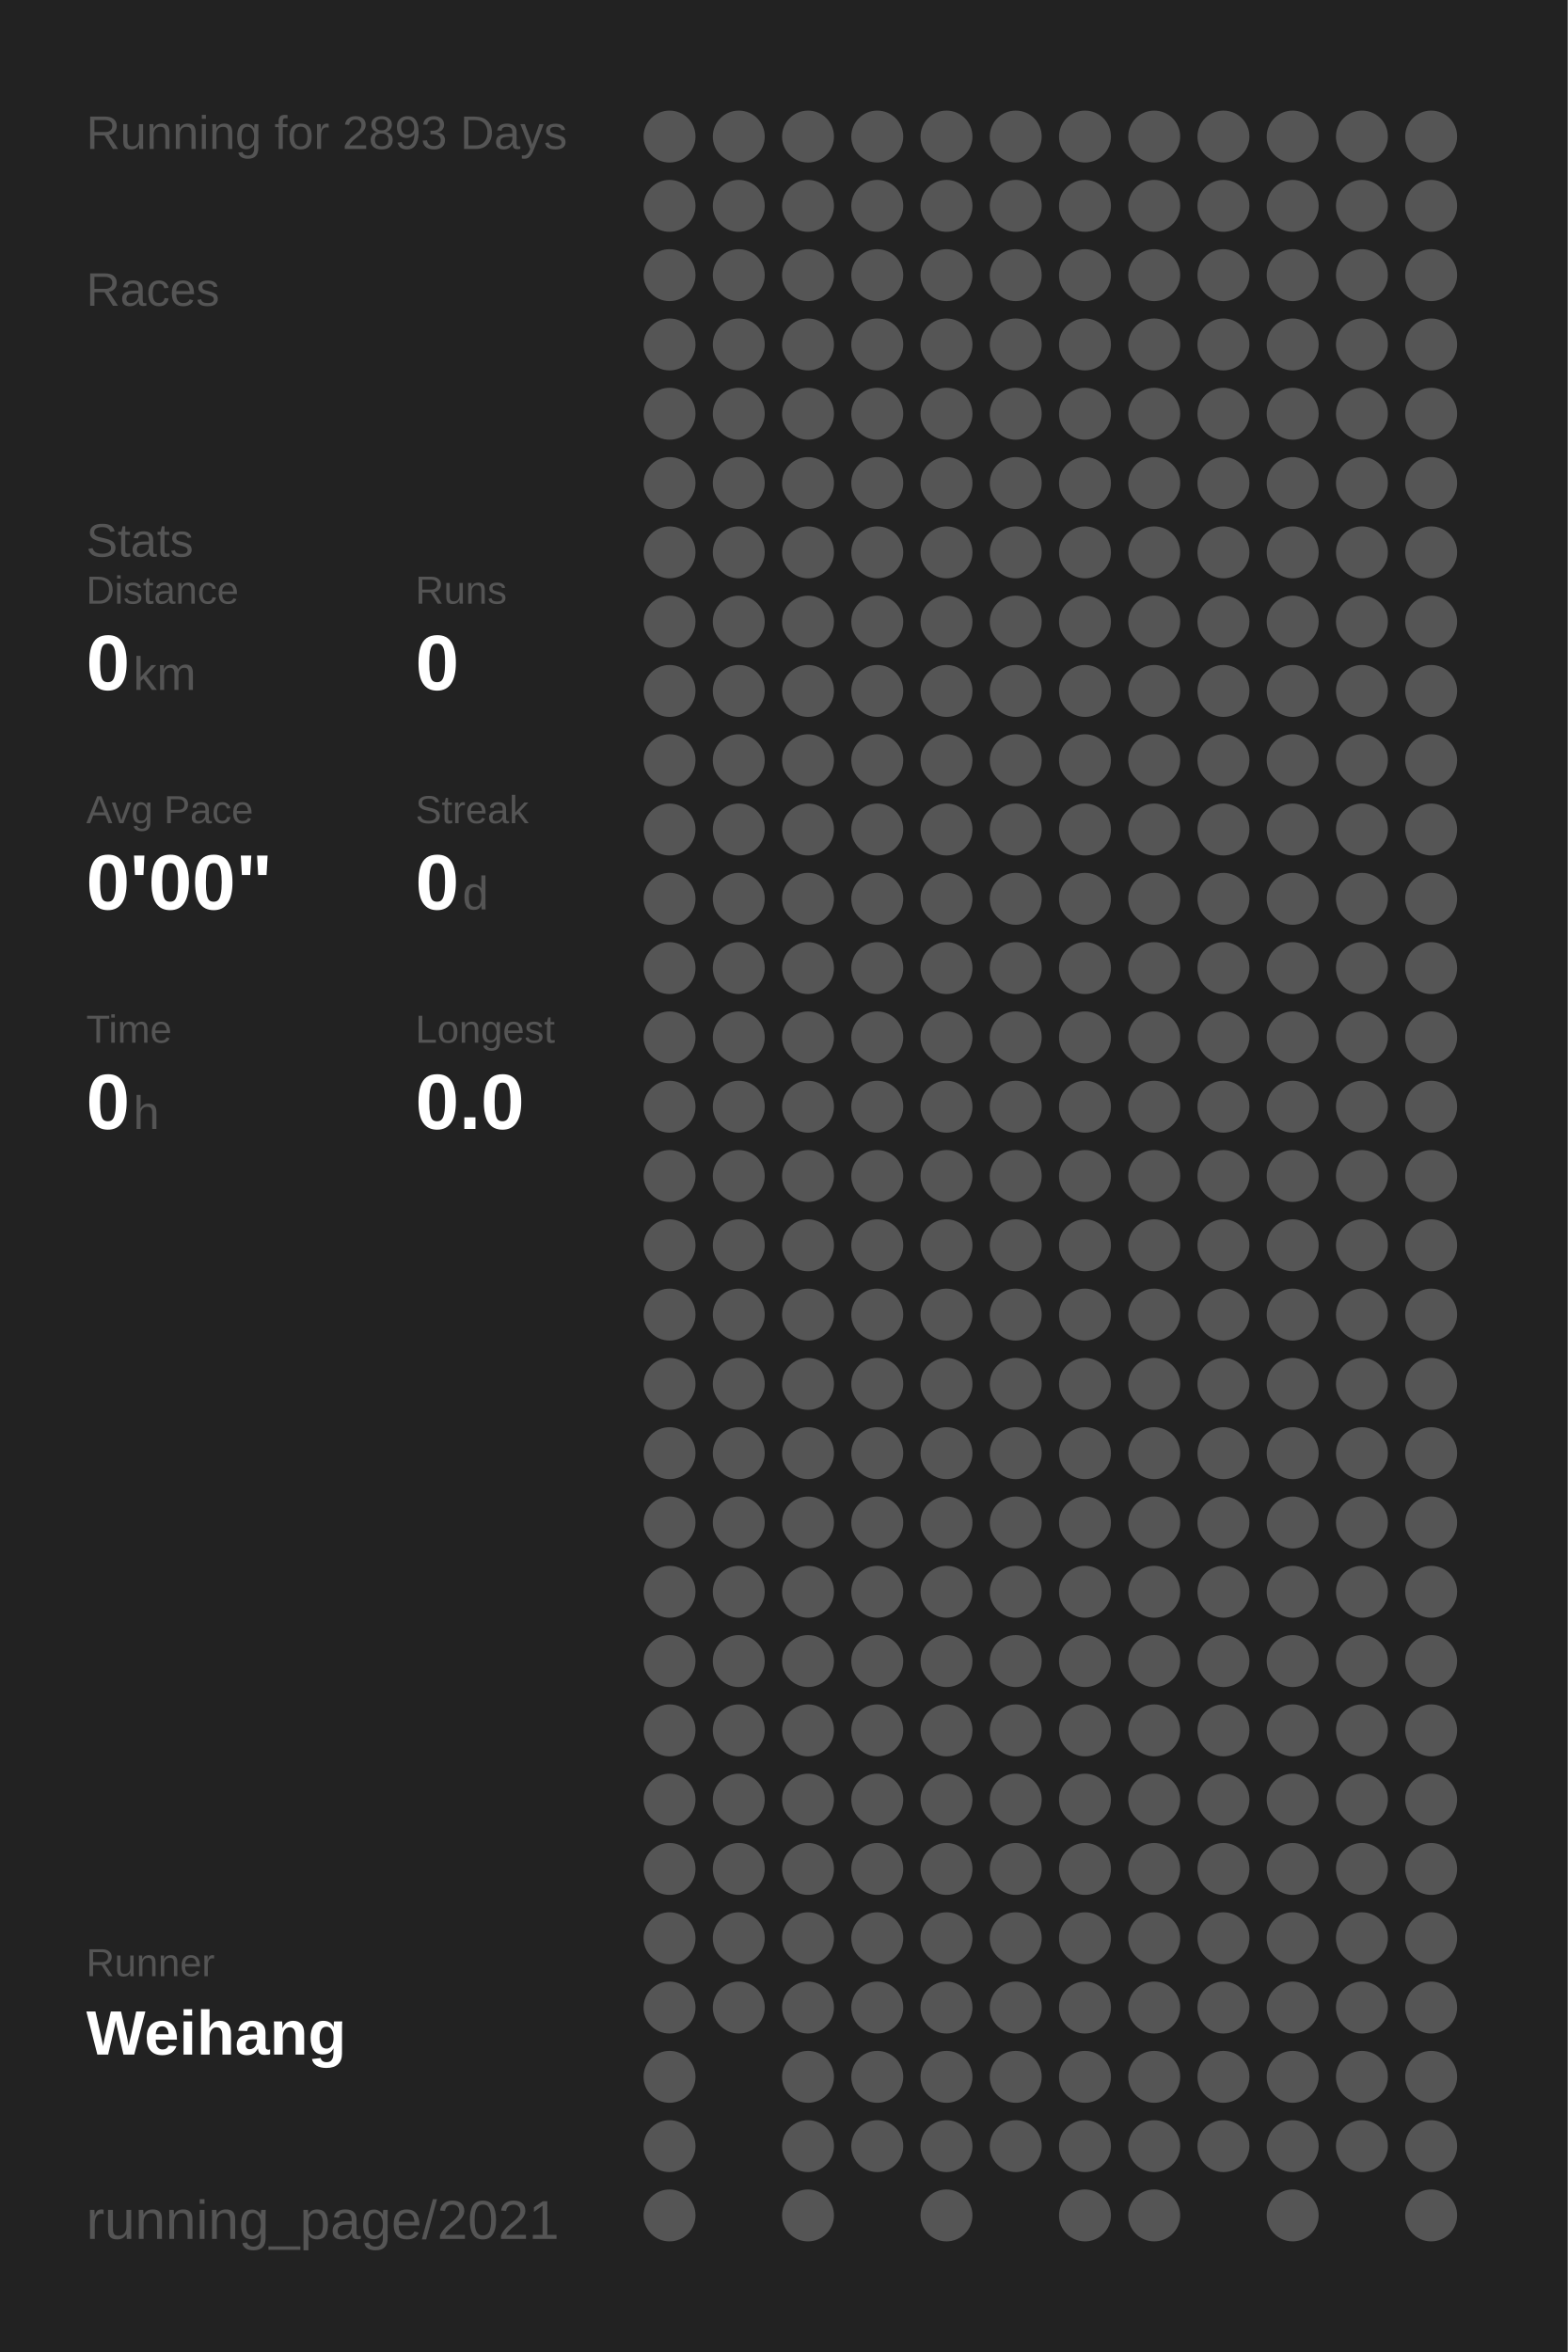
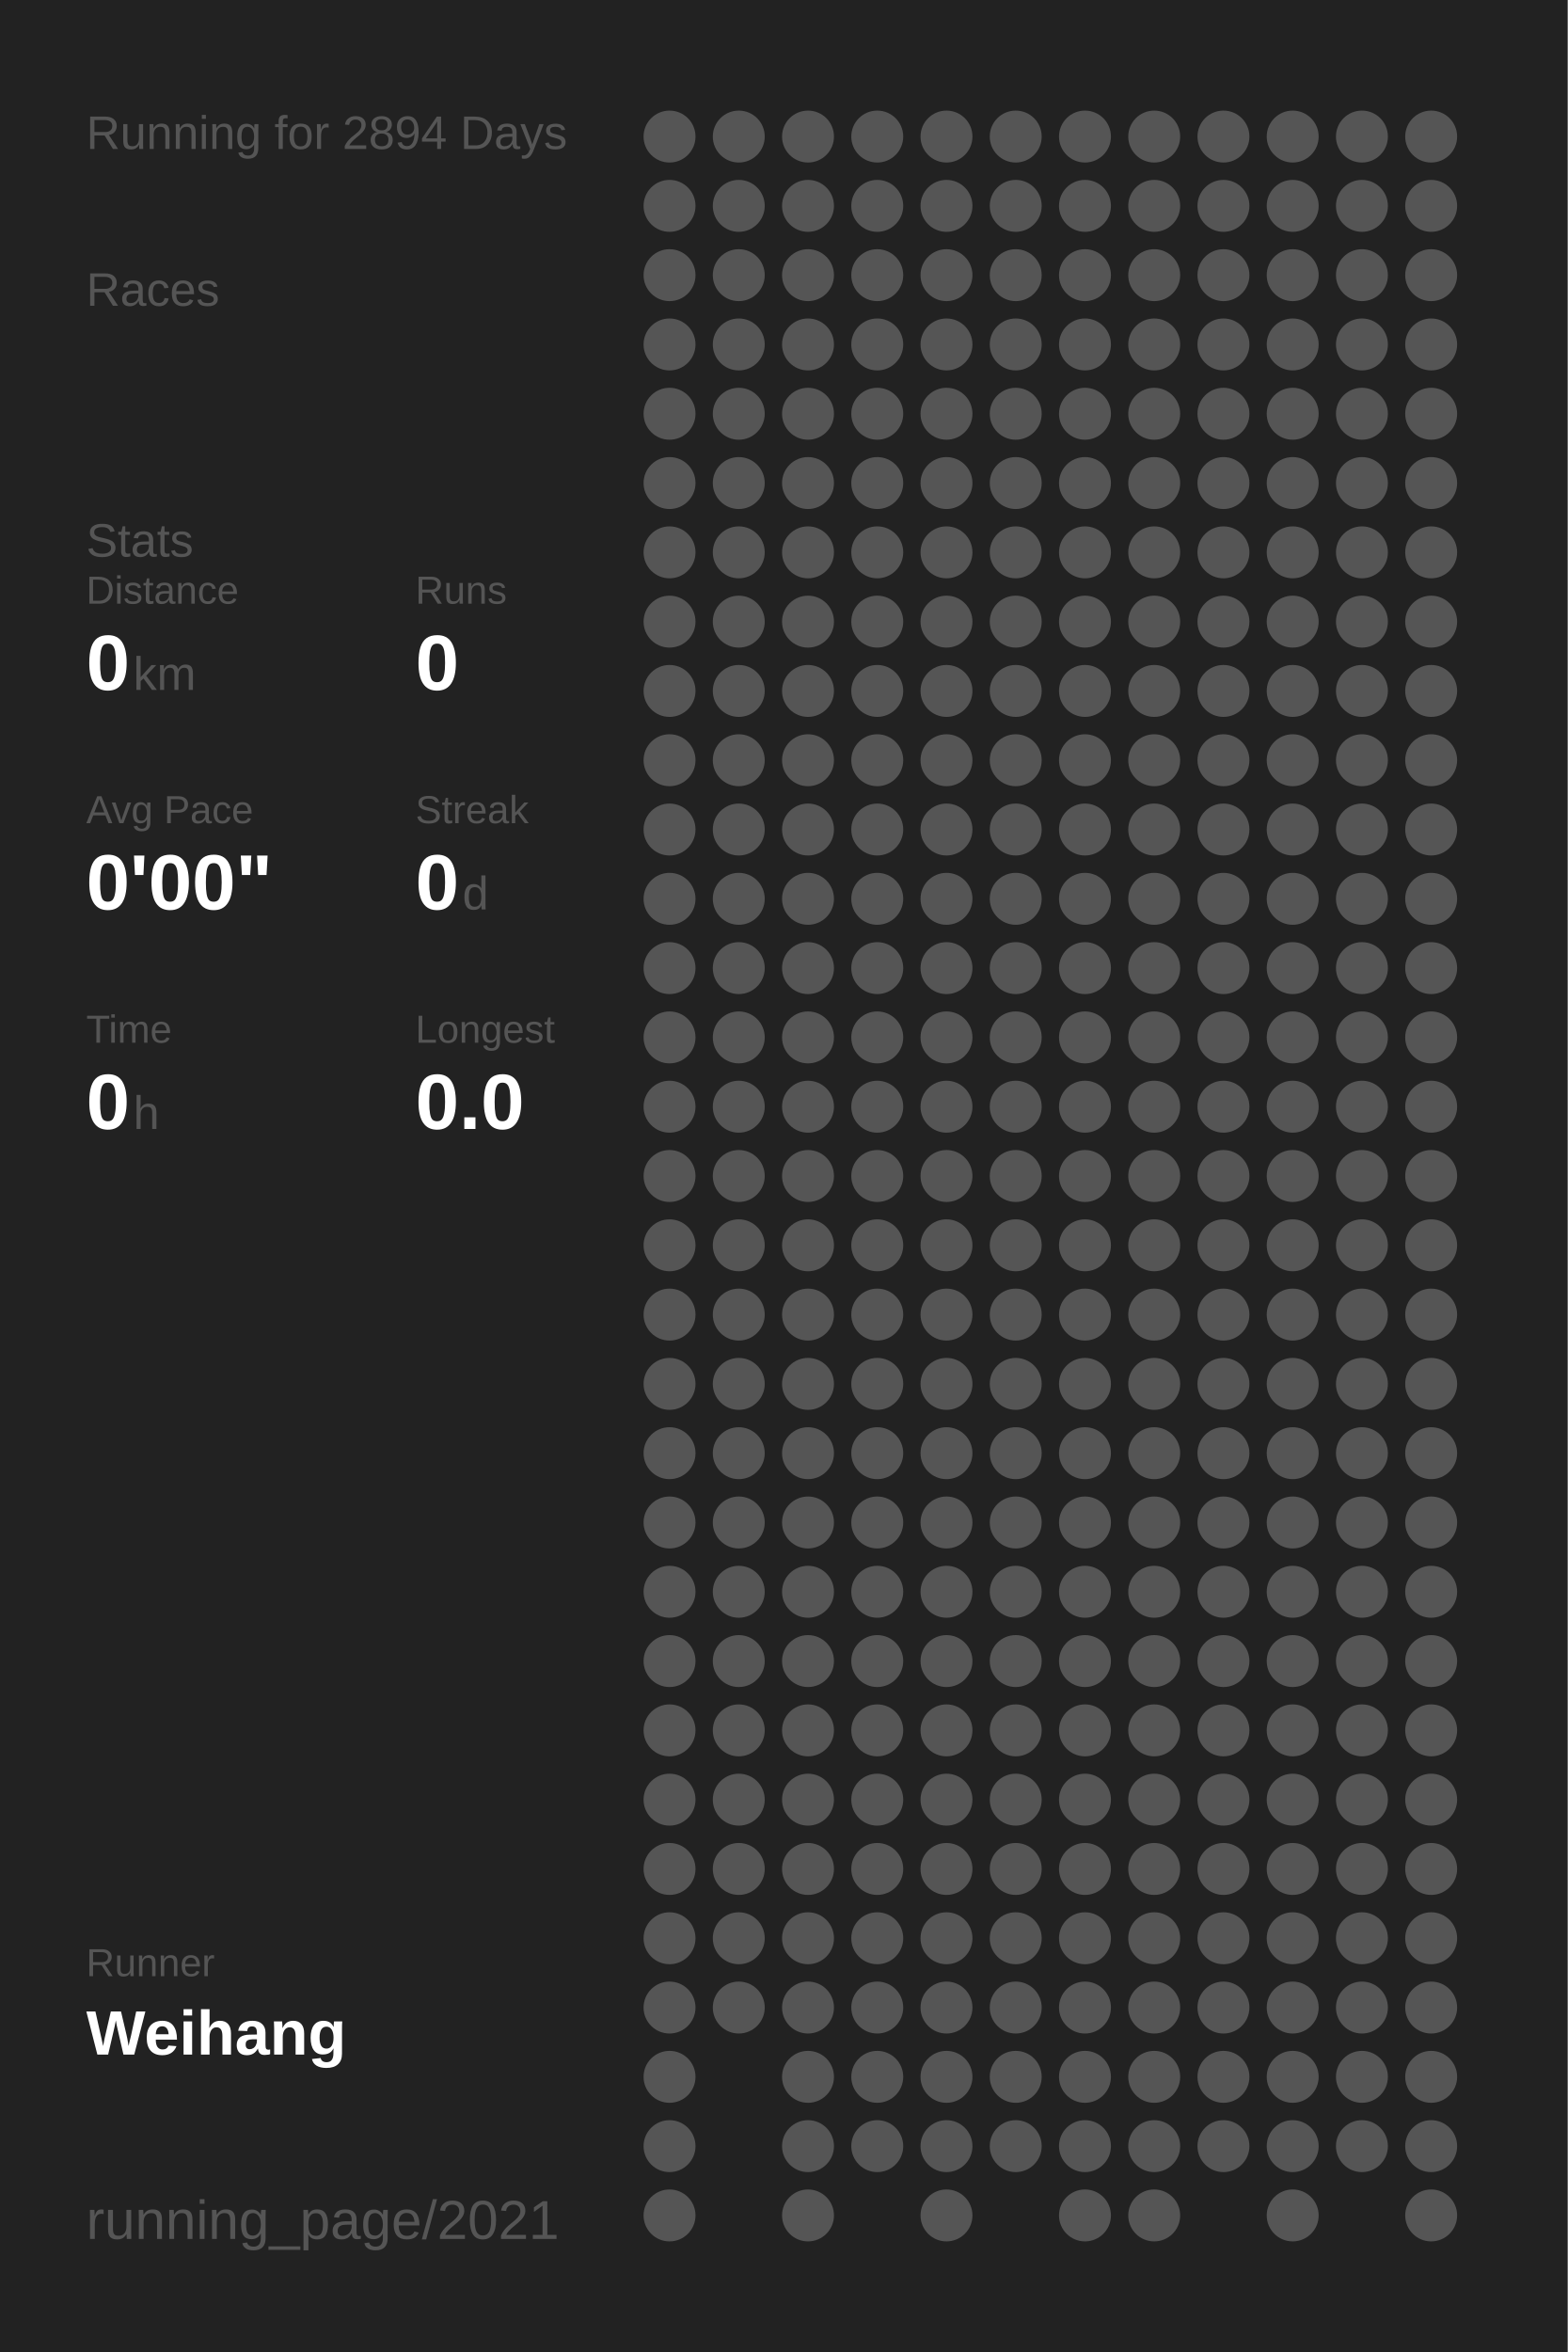
<svg xmlns="http://www.w3.org/2000/svg" baseProfile="full" height="300mm" version="1.1" viewBox="0,0,200,300" width="200mm">
  <defs />
  <rect fill="#222222" height="300" width="200" x="0" y="0" />
-   <text fill="#555555" style="font-size:6px; font-family:Arial;" x="11" y="19">Running for 2893 Days</text>
+   <text fill="#555555" style="font-size:6px; font-family:Arial;" x="11" y="19">Running for 2894 Days</text>
  <text fill="#555555" style="font-size:6px; font-family:Arial;" x="11" y="39">Races</text>
  <text fill="#555555" style="font-size:6px; font-family:Arial;" x="11" y="71">Stats</text>
  <text fill="#555555" style="font-size:5px; font-family:Arial;" x="11" y="77">Distance</text>
  <text fill="#FFFFFF" style="font-size:10px; font-family:Arial; font-weight:bold;" x="11" y="88">0</text>
  <text fill="#555555" style="font-size:6px; font-family:Arial;" x="17" y="88">km</text>
  <text fill="#555555" style="font-size:5px; font-family:Arial;" x="53" y="77">Runs</text>
  <text fill="#FFFFFF" style="font-size:10px; font-family:Arial; font-weight:bold;" x="53" y="88">0</text>
  <text fill="#555555" style="font-size:5px; font-family:Arial;" x="11" y="105">Avg Pace</text>
  <text fill="#FFFFFF" style="font-size:10px; font-family:Arial; font-weight:bold;" x="11" y="116">0'00"</text>
  <text fill="#555555" style="font-size:5px; font-family:Arial;" x="53" y="105">Streak</text>
  <text fill="#FFFFFF" style="font-size:10px; font-family:Arial; font-weight:bold;" x="53" y="116">0</text>
  <text fill="#555555" style="font-size:6px; font-family:Arial;" x="59" y="116">d</text>
  <text fill="#555555" style="font-size:5px; font-family:Arial;" x="11" y="133">Time</text>
  <text fill="#FFFFFF" style="font-size:10px; font-family:Arial; font-weight:bold;" x="11" y="144">0</text>
  <text fill="#555555" style="font-size:6px; font-family:Arial;" x="17" y="144">h</text>
  <text fill="#555555" style="font-size:5px; font-family:Arial;" x="53" y="133">Longest</text>
  <text fill="#FFFFFF" style="font-size:10px; font-family:Arial; font-weight:bold;" x="53" y="144">0.0</text>
  <text fill="#555555" style="font-size:5px; font-family:Arial;" x="11" y="252.065">Runner</text>
  <text fill="#FFFFFF" style="font-size:8px; font-family:Arial; font-weight:bold;" x="11" y="262.065">Weihang</text>
  <text fill="#555555" style="font-size:7px; font-family:Arial;" x="11" y="285.581">running_page/2021</text>
  <circle cx="85.417" cy="17.419" fill="#555555" r="3.312" />
  <circle cx="85.417" cy="26.258" fill="#555555" r="3.312" />
  <circle cx="85.417" cy="35.097" fill="#555555" r="3.312" />
  <circle cx="85.417" cy="43.935" fill="#555555" r="3.312" />
  <circle cx="85.417" cy="52.774" fill="#555555" r="3.312" />
  <circle cx="85.417" cy="61.613" fill="#555555" r="3.312" />
  <circle cx="85.417" cy="70.452" fill="#555555" r="3.312" />
  <circle cx="85.417" cy="79.29" fill="#555555" r="3.312" />
  <circle cx="85.417" cy="88.129" fill="#555555" r="3.312" />
  <circle cx="85.417" cy="96.968" fill="#555555" r="3.312" />
  <circle cx="85.417" cy="105.806" fill="#555555" r="3.312" />
  <circle cx="85.417" cy="114.645" fill="#555555" r="3.312" />
  <circle cx="85.417" cy="123.484" fill="#555555" r="3.312" />
  <circle cx="85.417" cy="132.323" fill="#555555" r="3.312" />
  <circle cx="85.417" cy="141.161" fill="#555555" r="3.312" />
  <circle cx="85.417" cy="150" fill="#555555" r="3.312" />
  <circle cx="85.417" cy="158.839" fill="#555555" r="3.312" />
  <circle cx="85.417" cy="167.677" fill="#555555" r="3.312" />
  <circle cx="85.417" cy="176.516" fill="#555555" r="3.312" />
  <circle cx="85.417" cy="185.355" fill="#555555" r="3.312" />
  <circle cx="85.417" cy="194.194" fill="#555555" r="3.312" />
  <circle cx="85.417" cy="203.032" fill="#555555" r="3.312" />
  <circle cx="85.417" cy="211.871" fill="#555555" r="3.312" />
  <circle cx="85.417" cy="220.71" fill="#555555" r="3.312" />
  <circle cx="85.417" cy="229.548" fill="#555555" r="3.312" />
  <circle cx="85.417" cy="238.387" fill="#555555" r="3.312" />
  <circle cx="85.417" cy="247.226" fill="#555555" r="3.312" />
  <circle cx="85.417" cy="256.065" fill="#555555" r="3.312" />
  <circle cx="85.417" cy="264.903" fill="#555555" r="3.312" />
  <circle cx="85.417" cy="273.742" fill="#555555" r="3.312" />
  <circle cx="85.417" cy="282.581" fill="#555555" r="3.312" />
  <circle cx="94.25" cy="17.419" fill="#555555" r="3.312" />
  <circle cx="94.25" cy="26.258" fill="#555555" r="3.312" />
  <circle cx="94.25" cy="35.097" fill="#555555" r="3.312" />
  <circle cx="94.25" cy="43.935" fill="#555555" r="3.312" />
  <circle cx="94.25" cy="52.774" fill="#555555" r="3.312" />
  <circle cx="94.25" cy="61.613" fill="#555555" r="3.312" />
  <circle cx="94.25" cy="70.452" fill="#555555" r="3.312" />
  <circle cx="94.25" cy="79.29" fill="#555555" r="3.312" />
  <circle cx="94.25" cy="88.129" fill="#555555" r="3.312" />
  <circle cx="94.25" cy="96.968" fill="#555555" r="3.312" />
  <circle cx="94.25" cy="105.806" fill="#555555" r="3.312" />
  <circle cx="94.25" cy="114.645" fill="#555555" r="3.312" />
  <circle cx="94.25" cy="123.484" fill="#555555" r="3.312" />
  <circle cx="94.25" cy="132.323" fill="#555555" r="3.312" />
  <circle cx="94.25" cy="141.161" fill="#555555" r="3.312" />
  <circle cx="94.25" cy="150" fill="#555555" r="3.312" />
  <circle cx="94.25" cy="158.839" fill="#555555" r="3.312" />
  <circle cx="94.25" cy="167.677" fill="#555555" r="3.312" />
  <circle cx="94.25" cy="176.516" fill="#555555" r="3.312" />
  <circle cx="94.25" cy="185.355" fill="#555555" r="3.312" />
  <circle cx="94.25" cy="194.194" fill="#555555" r="3.312" />
  <circle cx="94.25" cy="203.032" fill="#555555" r="3.312" />
  <circle cx="94.25" cy="211.871" fill="#555555" r="3.312" />
  <circle cx="94.25" cy="220.71" fill="#555555" r="3.312" />
  <circle cx="94.25" cy="229.548" fill="#555555" r="3.312" />
  <circle cx="94.25" cy="238.387" fill="#555555" r="3.312" />
  <circle cx="94.25" cy="247.226" fill="#555555" r="3.312" />
  <circle cx="94.25" cy="256.065" fill="#555555" r="3.312" />
  <circle cx="103.083" cy="17.419" fill="#555555" r="3.312" />
  <circle cx="103.083" cy="26.258" fill="#555555" r="3.312" />
  <circle cx="103.083" cy="35.097" fill="#555555" r="3.312" />
  <circle cx="103.083" cy="43.935" fill="#555555" r="3.312" />
  <circle cx="103.083" cy="52.774" fill="#555555" r="3.312" />
  <circle cx="103.083" cy="61.613" fill="#555555" r="3.312" />
  <circle cx="103.083" cy="70.452" fill="#555555" r="3.312" />
  <circle cx="103.083" cy="79.29" fill="#555555" r="3.312" />
  <circle cx="103.083" cy="88.129" fill="#555555" r="3.312" />
  <circle cx="103.083" cy="96.968" fill="#555555" r="3.312" />
  <circle cx="103.083" cy="105.806" fill="#555555" r="3.312" />
  <circle cx="103.083" cy="114.645" fill="#555555" r="3.312" />
  <circle cx="103.083" cy="123.484" fill="#555555" r="3.312" />
  <circle cx="103.083" cy="132.323" fill="#555555" r="3.312" />
  <circle cx="103.083" cy="141.161" fill="#555555" r="3.312" />
  <circle cx="103.083" cy="150" fill="#555555" r="3.312" />
  <circle cx="103.083" cy="158.839" fill="#555555" r="3.312" />
  <circle cx="103.083" cy="167.677" fill="#555555" r="3.312" />
  <circle cx="103.083" cy="176.516" fill="#555555" r="3.312" />
  <circle cx="103.083" cy="185.355" fill="#555555" r="3.312" />
  <circle cx="103.083" cy="194.194" fill="#555555" r="3.312" />
  <circle cx="103.083" cy="203.032" fill="#555555" r="3.312" />
  <circle cx="103.083" cy="211.871" fill="#555555" r="3.312" />
  <circle cx="103.083" cy="220.71" fill="#555555" r="3.312" />
  <circle cx="103.083" cy="229.548" fill="#555555" r="3.312" />
  <circle cx="103.083" cy="238.387" fill="#555555" r="3.312" />
  <circle cx="103.083" cy="247.226" fill="#555555" r="3.312" />
  <circle cx="103.083" cy="256.065" fill="#555555" r="3.312" />
  <circle cx="103.083" cy="264.903" fill="#555555" r="3.312" />
  <circle cx="103.083" cy="273.742" fill="#555555" r="3.312" />
  <circle cx="103.083" cy="282.581" fill="#555555" r="3.312" />
  <circle cx="111.917" cy="17.419" fill="#555555" r="3.312" />
  <circle cx="111.917" cy="26.258" fill="#555555" r="3.312" />
  <circle cx="111.917" cy="35.097" fill="#555555" r="3.312" />
  <circle cx="111.917" cy="43.935" fill="#555555" r="3.312" />
  <circle cx="111.917" cy="52.774" fill="#555555" r="3.312" />
  <circle cx="111.917" cy="61.613" fill="#555555" r="3.312" />
  <circle cx="111.917" cy="70.452" fill="#555555" r="3.312" />
  <circle cx="111.917" cy="79.29" fill="#555555" r="3.312" />
  <circle cx="111.917" cy="88.129" fill="#555555" r="3.312" />
  <circle cx="111.917" cy="96.968" fill="#555555" r="3.312" />
  <circle cx="111.917" cy="105.806" fill="#555555" r="3.312" />
  <circle cx="111.917" cy="114.645" fill="#555555" r="3.312" />
  <circle cx="111.917" cy="123.484" fill="#555555" r="3.312" />
  <circle cx="111.917" cy="132.323" fill="#555555" r="3.312" />
  <circle cx="111.917" cy="141.161" fill="#555555" r="3.312" />
  <circle cx="111.917" cy="150" fill="#555555" r="3.312" />
  <circle cx="111.917" cy="158.839" fill="#555555" r="3.312" />
  <circle cx="111.917" cy="167.677" fill="#555555" r="3.312" />
  <circle cx="111.917" cy="176.516" fill="#555555" r="3.312" />
  <circle cx="111.917" cy="185.355" fill="#555555" r="3.312" />
  <circle cx="111.917" cy="194.194" fill="#555555" r="3.312" />
  <circle cx="111.917" cy="203.032" fill="#555555" r="3.312" />
  <circle cx="111.917" cy="211.871" fill="#555555" r="3.312" />
  <circle cx="111.917" cy="220.71" fill="#555555" r="3.312" />
  <circle cx="111.917" cy="229.548" fill="#555555" r="3.312" />
  <circle cx="111.917" cy="238.387" fill="#555555" r="3.312" />
  <circle cx="111.917" cy="247.226" fill="#555555" r="3.312" />
  <circle cx="111.917" cy="256.065" fill="#555555" r="3.312" />
  <circle cx="111.917" cy="264.903" fill="#555555" r="3.312" />
  <circle cx="111.917" cy="273.742" fill="#555555" r="3.312" />
  <circle cx="120.75" cy="17.419" fill="#555555" r="3.312" />
  <circle cx="120.75" cy="26.258" fill="#555555" r="3.312" />
  <circle cx="120.75" cy="35.097" fill="#555555" r="3.312" />
  <circle cx="120.75" cy="43.935" fill="#555555" r="3.312" />
  <circle cx="120.75" cy="52.774" fill="#555555" r="3.312" />
  <circle cx="120.75" cy="61.613" fill="#555555" r="3.312" />
  <circle cx="120.75" cy="70.452" fill="#555555" r="3.312" />
  <circle cx="120.75" cy="79.29" fill="#555555" r="3.312" />
  <circle cx="120.75" cy="88.129" fill="#555555" r="3.312" />
  <circle cx="120.75" cy="96.968" fill="#555555" r="3.312" />
  <circle cx="120.75" cy="105.806" fill="#555555" r="3.312" />
  <circle cx="120.75" cy="114.645" fill="#555555" r="3.312" />
  <circle cx="120.75" cy="123.484" fill="#555555" r="3.312" />
  <circle cx="120.75" cy="132.323" fill="#555555" r="3.312" />
  <circle cx="120.75" cy="141.161" fill="#555555" r="3.312" />
  <circle cx="120.75" cy="150" fill="#555555" r="3.312" />
  <circle cx="120.75" cy="158.839" fill="#555555" r="3.312" />
  <circle cx="120.75" cy="167.677" fill="#555555" r="3.312" />
  <circle cx="120.75" cy="176.516" fill="#555555" r="3.312" />
  <circle cx="120.75" cy="185.355" fill="#555555" r="3.312" />
  <circle cx="120.75" cy="194.194" fill="#555555" r="3.312" />
  <circle cx="120.75" cy="203.032" fill="#555555" r="3.312" />
  <circle cx="120.75" cy="211.871" fill="#555555" r="3.312" />
  <circle cx="120.75" cy="220.71" fill="#555555" r="3.312" />
  <circle cx="120.75" cy="229.548" fill="#555555" r="3.312" />
  <circle cx="120.75" cy="238.387" fill="#555555" r="3.312" />
  <circle cx="120.75" cy="247.226" fill="#555555" r="3.312" />
  <circle cx="120.75" cy="256.065" fill="#555555" r="3.312" />
  <circle cx="120.75" cy="264.903" fill="#555555" r="3.312" />
  <circle cx="120.75" cy="273.742" fill="#555555" r="3.312" />
  <circle cx="120.75" cy="282.581" fill="#555555" r="3.312" />
  <circle cx="129.583" cy="17.419" fill="#555555" r="3.312" />
  <circle cx="129.583" cy="26.258" fill="#555555" r="3.312" />
  <circle cx="129.583" cy="35.097" fill="#555555" r="3.312" />
  <circle cx="129.583" cy="43.935" fill="#555555" r="3.312" />
  <circle cx="129.583" cy="52.774" fill="#555555" r="3.312" />
  <circle cx="129.583" cy="61.613" fill="#555555" r="3.312" />
  <circle cx="129.583" cy="70.452" fill="#555555" r="3.312" />
  <circle cx="129.583" cy="79.29" fill="#555555" r="3.312" />
  <circle cx="129.583" cy="88.129" fill="#555555" r="3.312" />
  <circle cx="129.583" cy="96.968" fill="#555555" r="3.312" />
  <circle cx="129.583" cy="105.806" fill="#555555" r="3.312" />
  <circle cx="129.583" cy="114.645" fill="#555555" r="3.312" />
  <circle cx="129.583" cy="123.484" fill="#555555" r="3.312" />
  <circle cx="129.583" cy="132.323" fill="#555555" r="3.312" />
  <circle cx="129.583" cy="141.161" fill="#555555" r="3.312" />
  <circle cx="129.583" cy="150" fill="#555555" r="3.312" />
  <circle cx="129.583" cy="158.839" fill="#555555" r="3.312" />
  <circle cx="129.583" cy="167.677" fill="#555555" r="3.312" />
  <circle cx="129.583" cy="176.516" fill="#555555" r="3.312" />
  <circle cx="129.583" cy="185.355" fill="#555555" r="3.312" />
  <circle cx="129.583" cy="194.194" fill="#555555" r="3.312" />
  <circle cx="129.583" cy="203.032" fill="#555555" r="3.312" />
  <circle cx="129.583" cy="211.871" fill="#555555" r="3.312" />
  <circle cx="129.583" cy="220.71" fill="#555555" r="3.312" />
  <circle cx="129.583" cy="229.548" fill="#555555" r="3.312" />
  <circle cx="129.583" cy="238.387" fill="#555555" r="3.312" />
  <circle cx="129.583" cy="247.226" fill="#555555" r="3.312" />
  <circle cx="129.583" cy="256.065" fill="#555555" r="3.312" />
  <circle cx="129.583" cy="264.903" fill="#555555" r="3.312" />
  <circle cx="129.583" cy="273.742" fill="#555555" r="3.312" />
  <circle cx="138.417" cy="17.419" fill="#555555" r="3.312" />
  <circle cx="138.417" cy="26.258" fill="#555555" r="3.312" />
  <circle cx="138.417" cy="35.097" fill="#555555" r="3.312" />
  <circle cx="138.417" cy="43.935" fill="#555555" r="3.312" />
  <circle cx="138.417" cy="52.774" fill="#555555" r="3.312" />
  <circle cx="138.417" cy="61.613" fill="#555555" r="3.312" />
  <circle cx="138.417" cy="70.452" fill="#555555" r="3.312" />
  <circle cx="138.417" cy="79.29" fill="#555555" r="3.312" />
  <circle cx="138.417" cy="88.129" fill="#555555" r="3.312" />
  <circle cx="138.417" cy="96.968" fill="#555555" r="3.312" />
  <circle cx="138.417" cy="105.806" fill="#555555" r="3.312" />
  <circle cx="138.417" cy="114.645" fill="#555555" r="3.312" />
  <circle cx="138.417" cy="123.484" fill="#555555" r="3.312" />
  <circle cx="138.417" cy="132.323" fill="#555555" r="3.312" />
  <circle cx="138.417" cy="141.161" fill="#555555" r="3.312" />
  <circle cx="138.417" cy="150" fill="#555555" r="3.312" />
  <circle cx="138.417" cy="158.839" fill="#555555" r="3.312" />
  <circle cx="138.417" cy="167.677" fill="#555555" r="3.312" />
  <circle cx="138.417" cy="176.516" fill="#555555" r="3.312" />
  <circle cx="138.417" cy="185.355" fill="#555555" r="3.312" />
  <circle cx="138.417" cy="194.194" fill="#555555" r="3.312" />
  <circle cx="138.417" cy="203.032" fill="#555555" r="3.312" />
  <circle cx="138.417" cy="211.871" fill="#555555" r="3.312" />
  <circle cx="138.417" cy="220.71" fill="#555555" r="3.312" />
  <circle cx="138.417" cy="229.548" fill="#555555" r="3.312" />
  <circle cx="138.417" cy="238.387" fill="#555555" r="3.312" />
  <circle cx="138.417" cy="247.226" fill="#555555" r="3.312" />
  <circle cx="138.417" cy="256.065" fill="#555555" r="3.312" />
  <circle cx="138.417" cy="264.903" fill="#555555" r="3.312" />
  <circle cx="138.417" cy="273.742" fill="#555555" r="3.312" />
  <circle cx="138.417" cy="282.581" fill="#555555" r="3.312" />
  <circle cx="147.25" cy="17.419" fill="#555555" r="3.312" />
  <circle cx="147.25" cy="26.258" fill="#555555" r="3.312" />
  <circle cx="147.25" cy="35.097" fill="#555555" r="3.312" />
  <circle cx="147.25" cy="43.935" fill="#555555" r="3.312" />
  <circle cx="147.25" cy="52.774" fill="#555555" r="3.312" />
  <circle cx="147.25" cy="61.613" fill="#555555" r="3.312" />
  <circle cx="147.25" cy="70.452" fill="#555555" r="3.312" />
  <circle cx="147.25" cy="79.29" fill="#555555" r="3.312" />
  <circle cx="147.25" cy="88.129" fill="#555555" r="3.312" />
  <circle cx="147.25" cy="96.968" fill="#555555" r="3.312" />
  <circle cx="147.25" cy="105.806" fill="#555555" r="3.312" />
  <circle cx="147.25" cy="114.645" fill="#555555" r="3.312" />
  <circle cx="147.25" cy="123.484" fill="#555555" r="3.312" />
  <circle cx="147.25" cy="132.323" fill="#555555" r="3.312" />
  <circle cx="147.25" cy="141.161" fill="#555555" r="3.312" />
  <circle cx="147.25" cy="150" fill="#555555" r="3.312" />
  <circle cx="147.25" cy="158.839" fill="#555555" r="3.312" />
  <circle cx="147.25" cy="167.677" fill="#555555" r="3.312" />
  <circle cx="147.25" cy="176.516" fill="#555555" r="3.312" />
  <circle cx="147.25" cy="185.355" fill="#555555" r="3.312" />
  <circle cx="147.25" cy="194.194" fill="#555555" r="3.312" />
  <circle cx="147.25" cy="203.032" fill="#555555" r="3.312" />
  <circle cx="147.25" cy="211.871" fill="#555555" r="3.312" />
  <circle cx="147.25" cy="220.71" fill="#555555" r="3.312" />
  <circle cx="147.25" cy="229.548" fill="#555555" r="3.312" />
  <circle cx="147.25" cy="238.387" fill="#555555" r="3.312" />
  <circle cx="147.25" cy="247.226" fill="#555555" r="3.312" />
  <circle cx="147.25" cy="256.065" fill="#555555" r="3.312" />
  <circle cx="147.25" cy="264.903" fill="#555555" r="3.312" />
  <circle cx="147.25" cy="273.742" fill="#555555" r="3.312" />
  <circle cx="147.25" cy="282.581" fill="#555555" r="3.312" />
  <circle cx="156.083" cy="17.419" fill="#555555" r="3.312" />
  <circle cx="156.083" cy="26.258" fill="#555555" r="3.312" />
  <circle cx="156.083" cy="35.097" fill="#555555" r="3.312" />
  <circle cx="156.083" cy="43.935" fill="#555555" r="3.312" />
  <circle cx="156.083" cy="52.774" fill="#555555" r="3.312" />
  <circle cx="156.083" cy="61.613" fill="#555555" r="3.312" />
  <circle cx="156.083" cy="70.452" fill="#555555" r="3.312" />
  <circle cx="156.083" cy="79.29" fill="#555555" r="3.312" />
  <circle cx="156.083" cy="88.129" fill="#555555" r="3.312" />
  <circle cx="156.083" cy="96.968" fill="#555555" r="3.312" />
  <circle cx="156.083" cy="105.806" fill="#555555" r="3.312" />
  <circle cx="156.083" cy="114.645" fill="#555555" r="3.312" />
  <circle cx="156.083" cy="123.484" fill="#555555" r="3.312" />
  <circle cx="156.083" cy="132.323" fill="#555555" r="3.312" />
  <circle cx="156.083" cy="141.161" fill="#555555" r="3.312" />
  <circle cx="156.083" cy="150" fill="#555555" r="3.312" />
  <circle cx="156.083" cy="158.839" fill="#555555" r="3.312" />
  <circle cx="156.083" cy="167.677" fill="#555555" r="3.312" />
  <circle cx="156.083" cy="176.516" fill="#555555" r="3.312" />
  <circle cx="156.083" cy="185.355" fill="#555555" r="3.312" />
  <circle cx="156.083" cy="194.194" fill="#555555" r="3.312" />
  <circle cx="156.083" cy="203.032" fill="#555555" r="3.312" />
  <circle cx="156.083" cy="211.871" fill="#555555" r="3.312" />
  <circle cx="156.083" cy="220.71" fill="#555555" r="3.312" />
  <circle cx="156.083" cy="229.548" fill="#555555" r="3.312" />
  <circle cx="156.083" cy="238.387" fill="#555555" r="3.312" />
  <circle cx="156.083" cy="247.226" fill="#555555" r="3.312" />
  <circle cx="156.083" cy="256.065" fill="#555555" r="3.312" />
  <circle cx="156.083" cy="264.903" fill="#555555" r="3.312" />
  <circle cx="156.083" cy="273.742" fill="#555555" r="3.312" />
  <circle cx="164.917" cy="17.419" fill="#555555" r="3.312" />
  <circle cx="164.917" cy="26.258" fill="#555555" r="3.312" />
  <circle cx="164.917" cy="35.097" fill="#555555" r="3.312" />
  <circle cx="164.917" cy="43.935" fill="#555555" r="3.312" />
  <circle cx="164.917" cy="52.774" fill="#555555" r="3.312" />
  <circle cx="164.917" cy="61.613" fill="#555555" r="3.312" />
  <circle cx="164.917" cy="70.452" fill="#555555" r="3.312" />
  <circle cx="164.917" cy="79.29" fill="#555555" r="3.312" />
  <circle cx="164.917" cy="88.129" fill="#555555" r="3.312" />
  <circle cx="164.917" cy="96.968" fill="#555555" r="3.312" />
  <circle cx="164.917" cy="105.806" fill="#555555" r="3.312" />
  <circle cx="164.917" cy="114.645" fill="#555555" r="3.312" />
  <circle cx="164.917" cy="123.484" fill="#555555" r="3.312" />
  <circle cx="164.917" cy="132.323" fill="#555555" r="3.312" />
  <circle cx="164.917" cy="141.161" fill="#555555" r="3.312" />
  <circle cx="164.917" cy="150" fill="#555555" r="3.312" />
  <circle cx="164.917" cy="158.839" fill="#555555" r="3.312" />
  <circle cx="164.917" cy="167.677" fill="#555555" r="3.312" />
  <circle cx="164.917" cy="176.516" fill="#555555" r="3.312" />
  <circle cx="164.917" cy="185.355" fill="#555555" r="3.312" />
  <circle cx="164.917" cy="194.194" fill="#555555" r="3.312" />
  <circle cx="164.917" cy="203.032" fill="#555555" r="3.312" />
  <circle cx="164.917" cy="211.871" fill="#555555" r="3.312" />
  <circle cx="164.917" cy="220.71" fill="#555555" r="3.312" />
  <circle cx="164.917" cy="229.548" fill="#555555" r="3.312" />
  <circle cx="164.917" cy="238.387" fill="#555555" r="3.312" />
  <circle cx="164.917" cy="247.226" fill="#555555" r="3.312" />
  <circle cx="164.917" cy="256.065" fill="#555555" r="3.312" />
  <circle cx="164.917" cy="264.903" fill="#555555" r="3.312" />
  <circle cx="164.917" cy="273.742" fill="#555555" r="3.312" />
  <circle cx="164.917" cy="282.581" fill="#555555" r="3.312" />
  <circle cx="173.75" cy="17.419" fill="#555555" r="3.312" />
  <circle cx="173.75" cy="26.258" fill="#555555" r="3.312" />
  <circle cx="173.75" cy="35.097" fill="#555555" r="3.312" />
  <circle cx="173.75" cy="43.935" fill="#555555" r="3.312" />
  <circle cx="173.75" cy="52.774" fill="#555555" r="3.312" />
  <circle cx="173.75" cy="61.613" fill="#555555" r="3.312" />
  <circle cx="173.75" cy="70.452" fill="#555555" r="3.312" />
  <circle cx="173.75" cy="79.29" fill="#555555" r="3.312" />
  <circle cx="173.75" cy="88.129" fill="#555555" r="3.312" />
  <circle cx="173.75" cy="96.968" fill="#555555" r="3.312" />
  <circle cx="173.75" cy="105.806" fill="#555555" r="3.312" />
  <circle cx="173.75" cy="114.645" fill="#555555" r="3.312" />
  <circle cx="173.75" cy="123.484" fill="#555555" r="3.312" />
  <circle cx="173.75" cy="132.323" fill="#555555" r="3.312" />
  <circle cx="173.75" cy="141.161" fill="#555555" r="3.312" />
  <circle cx="173.75" cy="150" fill="#555555" r="3.312" />
  <circle cx="173.75" cy="158.839" fill="#555555" r="3.312" />
  <circle cx="173.75" cy="167.677" fill="#555555" r="3.312" />
  <circle cx="173.75" cy="176.516" fill="#555555" r="3.312" />
  <circle cx="173.75" cy="185.355" fill="#555555" r="3.312" />
  <circle cx="173.75" cy="194.194" fill="#555555" r="3.312" />
  <circle cx="173.75" cy="203.032" fill="#555555" r="3.312" />
  <circle cx="173.75" cy="211.871" fill="#555555" r="3.312" />
  <circle cx="173.75" cy="220.71" fill="#555555" r="3.312" />
  <circle cx="173.75" cy="229.548" fill="#555555" r="3.312" />
  <circle cx="173.75" cy="238.387" fill="#555555" r="3.312" />
  <circle cx="173.75" cy="247.226" fill="#555555" r="3.312" />
  <circle cx="173.75" cy="256.065" fill="#555555" r="3.312" />
  <circle cx="173.75" cy="264.903" fill="#555555" r="3.312" />
  <circle cx="173.75" cy="273.742" fill="#555555" r="3.312" />
  <circle cx="182.583" cy="17.419" fill="#555555" r="3.312" />
  <circle cx="182.583" cy="26.258" fill="#555555" r="3.312" />
  <circle cx="182.583" cy="35.097" fill="#555555" r="3.312" />
  <circle cx="182.583" cy="43.935" fill="#555555" r="3.312" />
  <circle cx="182.583" cy="52.774" fill="#555555" r="3.312" />
  <circle cx="182.583" cy="61.613" fill="#555555" r="3.312" />
  <circle cx="182.583" cy="70.452" fill="#555555" r="3.312" />
  <circle cx="182.583" cy="79.29" fill="#555555" r="3.312" />
  <circle cx="182.583" cy="88.129" fill="#555555" r="3.312" />
  <circle cx="182.583" cy="96.968" fill="#555555" r="3.312" />
  <circle cx="182.583" cy="105.806" fill="#555555" r="3.312" />
  <circle cx="182.583" cy="114.645" fill="#555555" r="3.312" />
  <circle cx="182.583" cy="123.484" fill="#555555" r="3.312" />
  <circle cx="182.583" cy="132.323" fill="#555555" r="3.312" />
  <circle cx="182.583" cy="141.161" fill="#555555" r="3.312" />
  <circle cx="182.583" cy="150" fill="#555555" r="3.312" />
  <circle cx="182.583" cy="158.839" fill="#555555" r="3.312" />
  <circle cx="182.583" cy="167.677" fill="#555555" r="3.312" />
  <circle cx="182.583" cy="176.516" fill="#555555" r="3.312" />
  <circle cx="182.583" cy="185.355" fill="#555555" r="3.312" />
  <circle cx="182.583" cy="194.194" fill="#555555" r="3.312" />
  <circle cx="182.583" cy="203.032" fill="#555555" r="3.312" />
  <circle cx="182.583" cy="211.871" fill="#555555" r="3.312" />
  <circle cx="182.583" cy="220.71" fill="#555555" r="3.312" />
  <circle cx="182.583" cy="229.548" fill="#555555" r="3.312" />
  <circle cx="182.583" cy="238.387" fill="#555555" r="3.312" />
  <circle cx="182.583" cy="247.226" fill="#555555" r="3.312" />
  <circle cx="182.583" cy="256.065" fill="#555555" r="3.312" />
  <circle cx="182.583" cy="264.903" fill="#555555" r="3.312" />
  <circle cx="182.583" cy="273.742" fill="#555555" r="3.312" />
  <circle cx="182.583" cy="282.581" fill="#555555" r="3.312" />
</svg>
